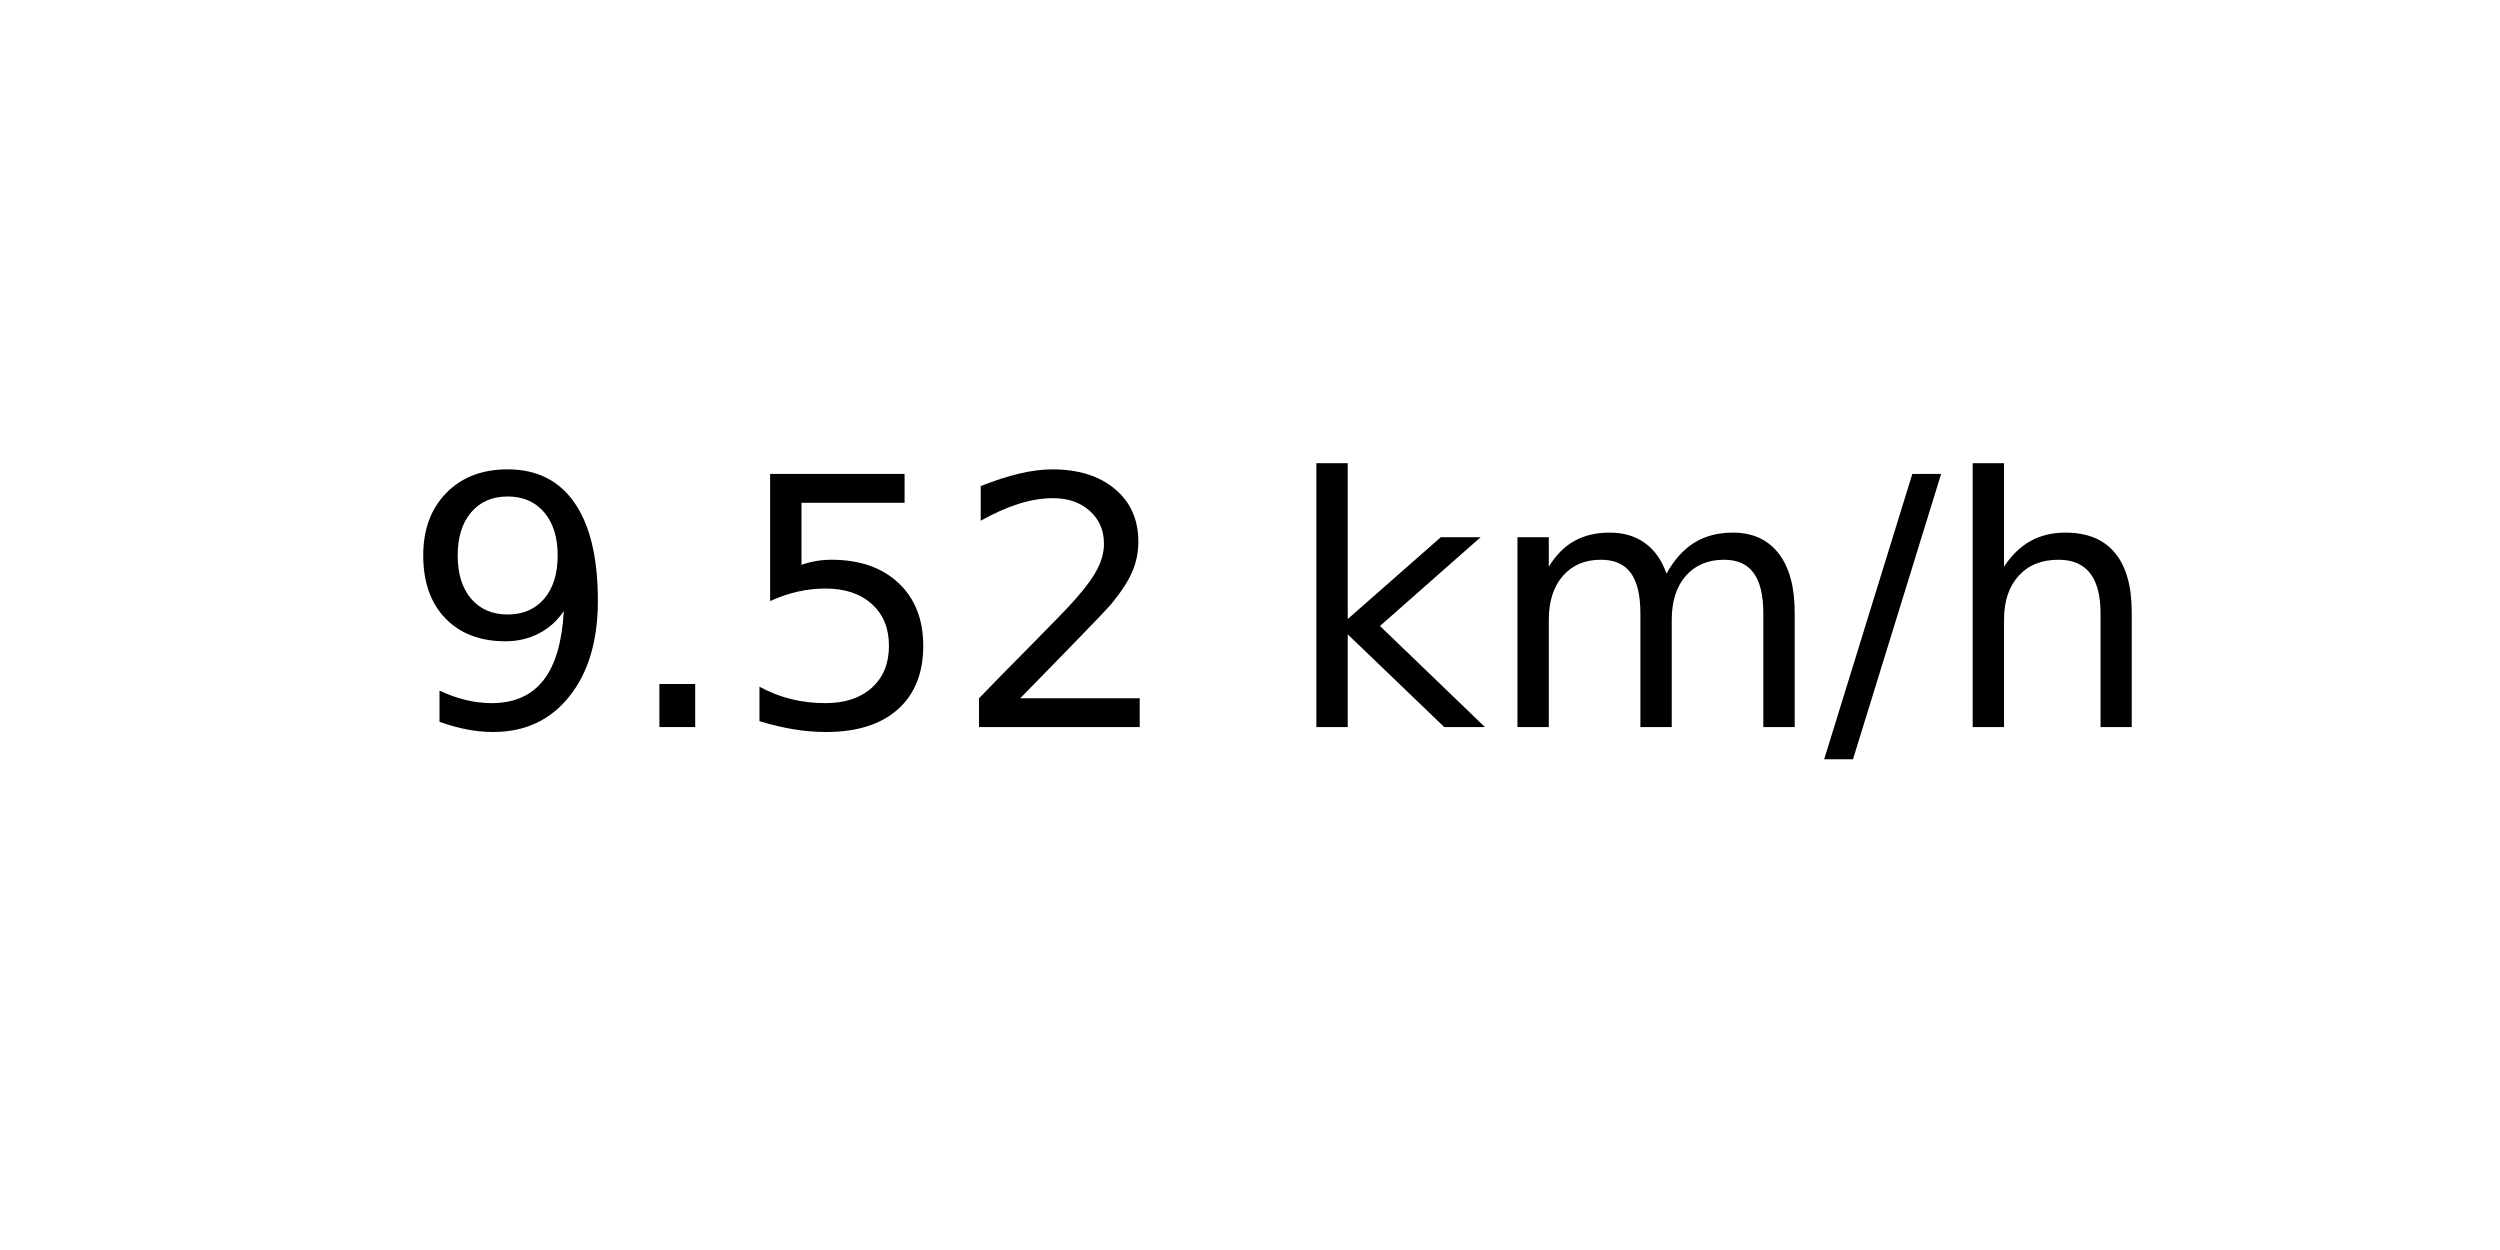
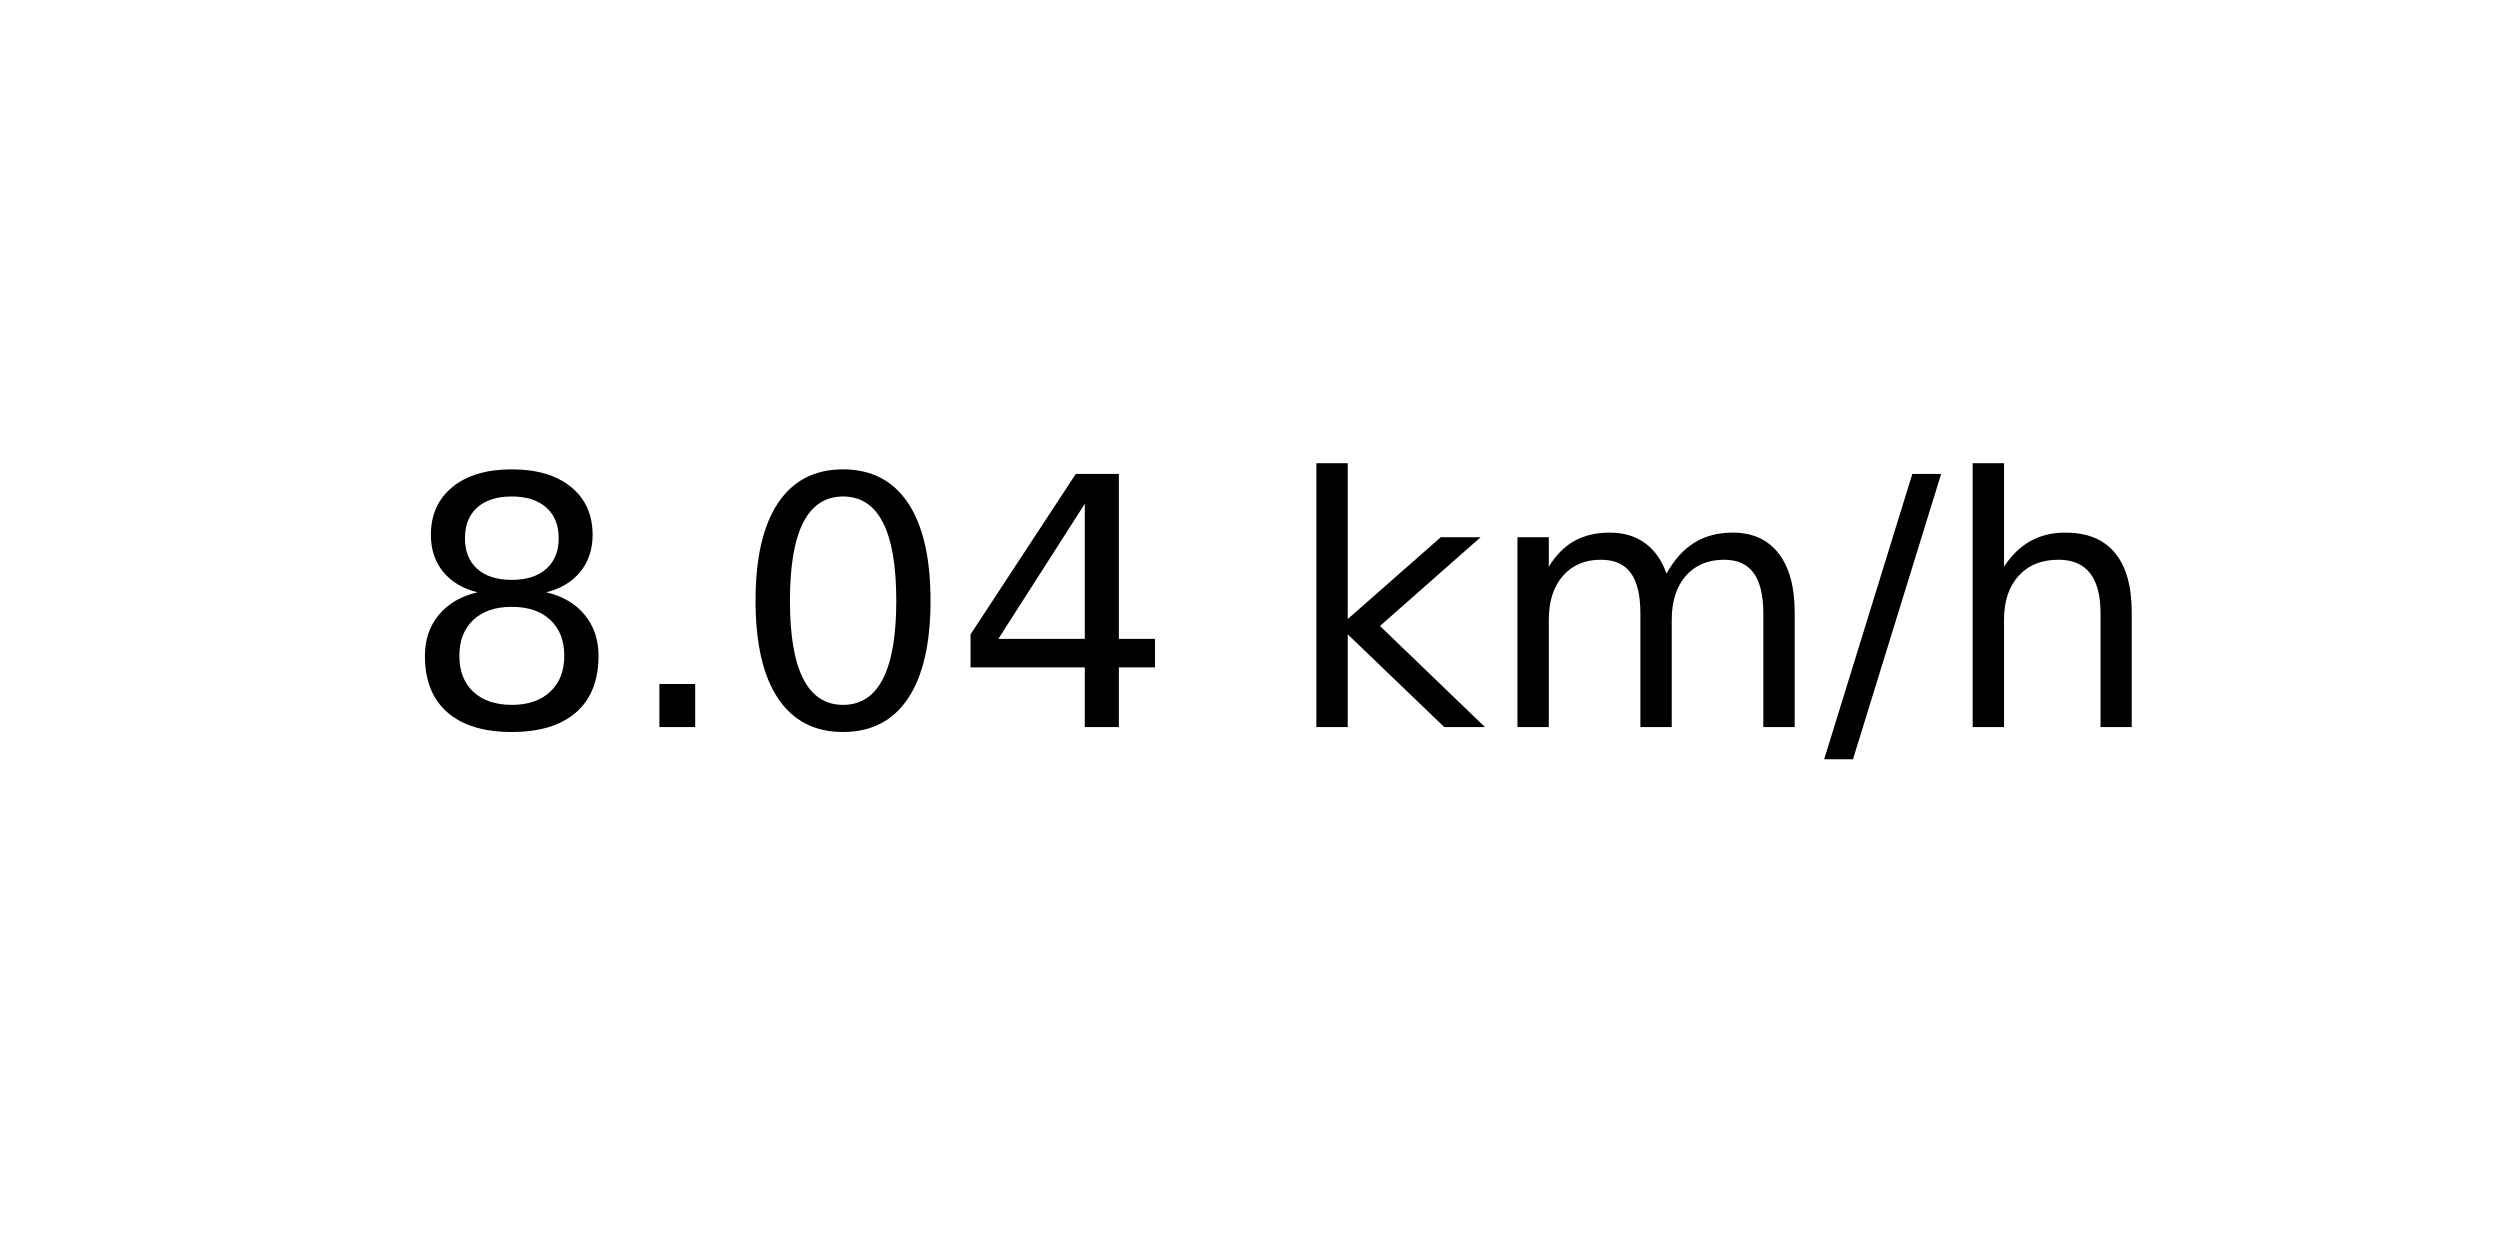
<svg xmlns="http://www.w3.org/2000/svg" xmlns:xlink="http://www.w3.org/1999/xlink" width="72pt" height="36pt" viewBox="0 0 72 36" version="1.1">
  <defs>
    <style type="text/css">*{stroke-linejoin: round; stroke-linecap: butt}</style>
  </defs>
  <g id="figure_1">
    <g id="axes_1">
      <g id="text_1">
        <g transform="translate(11.55937 20.93937) scale(0.1 -0.1)">
          <defs>
-             <path id="DejaVuSans-39" d="M 703 97  L 703 672  Q 941 559 1184 500  Q 1428 441 1663 441  Q 2288 441 2617 861  Q 2947 1281 2994 2138  Q 2813 1869 2534 1725  Q 2256 1581 1919 1581  Q 1219 1581 811 2004  Q 403 2428 403 3163  Q 403 3881 828 4315  Q 1253 4750 1959 4750  Q 2769 4750 3195 4129  Q 3622 3509 3622 2328  Q 3622 1225 3098 567  Q 2575 -91 1691 -91  Q 1453 -91 1209 -44  Q 966 3 703 97  z M 1959 2075  Q 2384 2075 2632 2365  Q 2881 2656 2881 3163  Q 2881 3666 2632 3958  Q 2384 4250 1959 4250  Q 1534 4250 1286 3958  Q 1038 3666 1038 3163  Q 1038 2656 1286 2365  Q 1534 2075 1959 2075  z " transform="scale(0.015625)" />
+             <path id="DejaVuSans-38" d="M 2034 2216  Q 1584 2216 1326 1975  Q 1069 1734 1069 1313  Q 1069 891 1326 650  Q 1584 409 2034 409  Q 2484 409 2743 651  Q 3003 894 3003 1313  Q 3003 1734 2745 1975  Q 2488 2216 2034 2216  z M 1403 2484  Q 997 2584 770 2862  Q 544 3141 544 3541  Q 544 4100 942 4425  Q 1341 4750 2034 4750  Q 2731 4750 3128 4425  Q 3525 4100 3525 3541  Q 3525 3141 3298 2862  Q 3072 2584 2669 2484  Q 3125 2378 3379 2068  Q 3634 1759 3634 1313  Q 3634 634 3220 271  Q 2806 -91 2034 -91  Q 1263 -91 848 271  Q 434 634 434 1313  Q 434 1759 690 2068  Q 947 2378 1403 2484  z M 1172 3481  Q 1172 3119 1398 2916  Q 1625 2713 2034 2713  Q 2441 2713 2670 2916  Q 2900 3119 2900 3481  Q 2900 3844 2670 4047  Q 2441 4250 2034 4250  Q 1625 4250 1398 4047  Q 1172 3844 1172 3481  z " transform="scale(0.015625)" />
            <path id="DejaVuSans-2e" d="M 684 794  L 1344 794  L 1344 0  L 684 0  L 684 794  z " transform="scale(0.015625)" />
-             <path id="DejaVuSans-35" d="M 691 4666  L 3169 4666  L 3169 4134  L 1269 4134  L 1269 2991  Q 1406 3038 1543 3061  Q 1681 3084 1819 3084  Q 2600 3084 3056 2656  Q 3513 2228 3513 1497  Q 3513 744 3044 326  Q 2575 -91 1722 -91  Q 1428 -91 1123 -41  Q 819 9 494 109  L 494 744  Q 775 591 1075 516  Q 1375 441 1709 441  Q 2250 441 2565 725  Q 2881 1009 2881 1497  Q 2881 1984 2565 2268  Q 2250 2553 1709 2553  Q 1456 2553 1204 2497  Q 953 2441 691 2322  L 691 4666  z " transform="scale(0.015625)" />
-             <path id="DejaVuSans-32" d="M 1228 531  L 3431 531  L 3431 0  L 469 0  L 469 531  Q 828 903 1448 1529  Q 2069 2156 2228 2338  Q 2531 2678 2651 2914  Q 2772 3150 2772 3378  Q 2772 3750 2511 3984  Q 2250 4219 1831 4219  Q 1534 4219 1204 4116  Q 875 4013 500 3803  L 500 4441  Q 881 4594 1212 4672  Q 1544 4750 1819 4750  Q 2544 4750 2975 4387  Q 3406 4025 3406 3419  Q 3406 3131 3298 2873  Q 3191 2616 2906 2266  Q 2828 2175 2409 1742  Q 1991 1309 1228 531  z " transform="scale(0.015625)" />
+             <path id="DejaVuSans-30" d="M 2034 4250  Q 1547 4250 1301 3770  Q 1056 3291 1056 2328  Q 1056 1369 1301 889  Q 1547 409 2034 409  Q 2525 409 2770 889  Q 3016 1369 3016 2328  Q 3016 3291 2770 3770  Q 2525 4250 2034 4250  z M 2034 4750  Q 2819 4750 3233 4129  Q 3647 3509 3647 2328  Q 3647 1150 3233 529  Q 2819 -91 2034 -91  Q 1250 -91 836 529  Q 422 1150 422 2328  Q 422 3509 836 4129  Q 1250 4750 2034 4750  z " transform="scale(0.015625)" />
+             <path id="DejaVuSans-34" d="M 2419 4116  L 825 1625  L 2419 1625  L 2419 4116  z M 2253 4666  L 3047 4666  L 3047 1625  L 3713 1625  L 3713 1100  L 3047 1100  L 3047 0  L 2419 0  L 2419 1100  L 313 1100  L 313 1709  L 2253 4666  z " transform="scale(0.015625)" />
            <path id="DejaVuSans-20" transform="scale(0.015625)" />
            <path id="DejaVuSans-6b" d="M 581 4863  L 1159 4863  L 1159 1991  L 2875 3500  L 3609 3500  L 1753 1863  L 3688 0  L 2938 0  L 1159 1709  L 1159 0  L 581 0  L 581 4863  z " transform="scale(0.015625)" />
            <path id="DejaVuSans-6d" d="M 3328 2828  Q 3544 3216 3844 3400  Q 4144 3584 4550 3584  Q 5097 3584 5394 3201  Q 5691 2819 5691 2113  L 5691 0  L 5113 0  L 5113 2094  Q 5113 2597 4934 2840  Q 4756 3084 4391 3084  Q 3944 3084 3684 2787  Q 3425 2491 3425 1978  L 3425 0  L 2847 0  L 2847 2094  Q 2847 2600 2669 2842  Q 2491 3084 2119 3084  Q 1678 3084 1418 2786  Q 1159 2488 1159 1978  L 1159 0  L 581 0  L 581 3500  L 1159 3500  L 1159 2956  Q 1356 3278 1631 3431  Q 1906 3584 2284 3584  Q 2666 3584 2933 3390  Q 3200 3197 3328 2828  z " transform="scale(0.015625)" />
            <path id="DejaVuSans-2f" d="M 1625 4666  L 2156 4666  L 531 -594  L 0 -594  L 1625 4666  z " transform="scale(0.015625)" />
            <path id="DejaVuSans-68" d="M 3513 2113  L 3513 0  L 2938 0  L 2938 2094  Q 2938 2591 2744 2837  Q 2550 3084 2163 3084  Q 1697 3084 1428 2787  Q 1159 2491 1159 1978  L 1159 0  L 581 0  L 581 4863  L 1159 4863  L 1159 2956  Q 1366 3272 1645 3428  Q 1925 3584 2291 3584  Q 2894 3584 3203 3211  Q 3513 2838 3513 2113  z " transform="scale(0.015625)" />
          </defs>
-           <use xlink:href="#DejaVuSans-39" />
+           <use xlink:href="#DejaVuSans-38" />
          <use xlink:href="#DejaVuSans-2e" x="63.623" />
-           <use xlink:href="#DejaVuSans-35" x="95.41" />
-           <use xlink:href="#DejaVuSans-32" x="159.033" />
+           <use xlink:href="#DejaVuSans-30" x="95.41" />
+           <use xlink:href="#DejaVuSans-34" x="159.033" />
          <use xlink:href="#DejaVuSans-20" x="222.656" />
          <use xlink:href="#DejaVuSans-6b" x="254.443" />
          <use xlink:href="#DejaVuSans-6d" x="312.354" />
          <use xlink:href="#DejaVuSans-2f" x="409.766" />
          <use xlink:href="#DejaVuSans-68" x="443.457" />
        </g>
      </g>
    </g>
  </g>
</svg>
